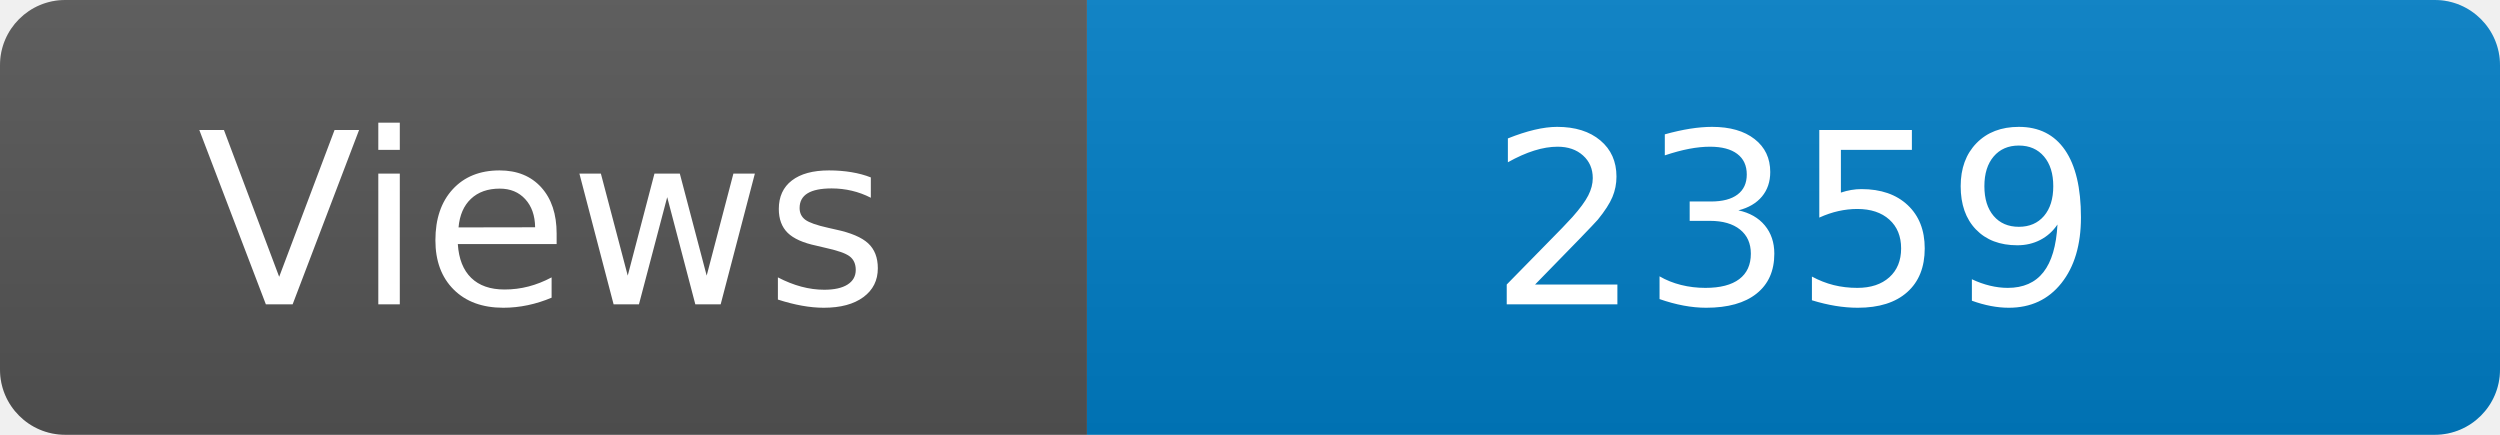
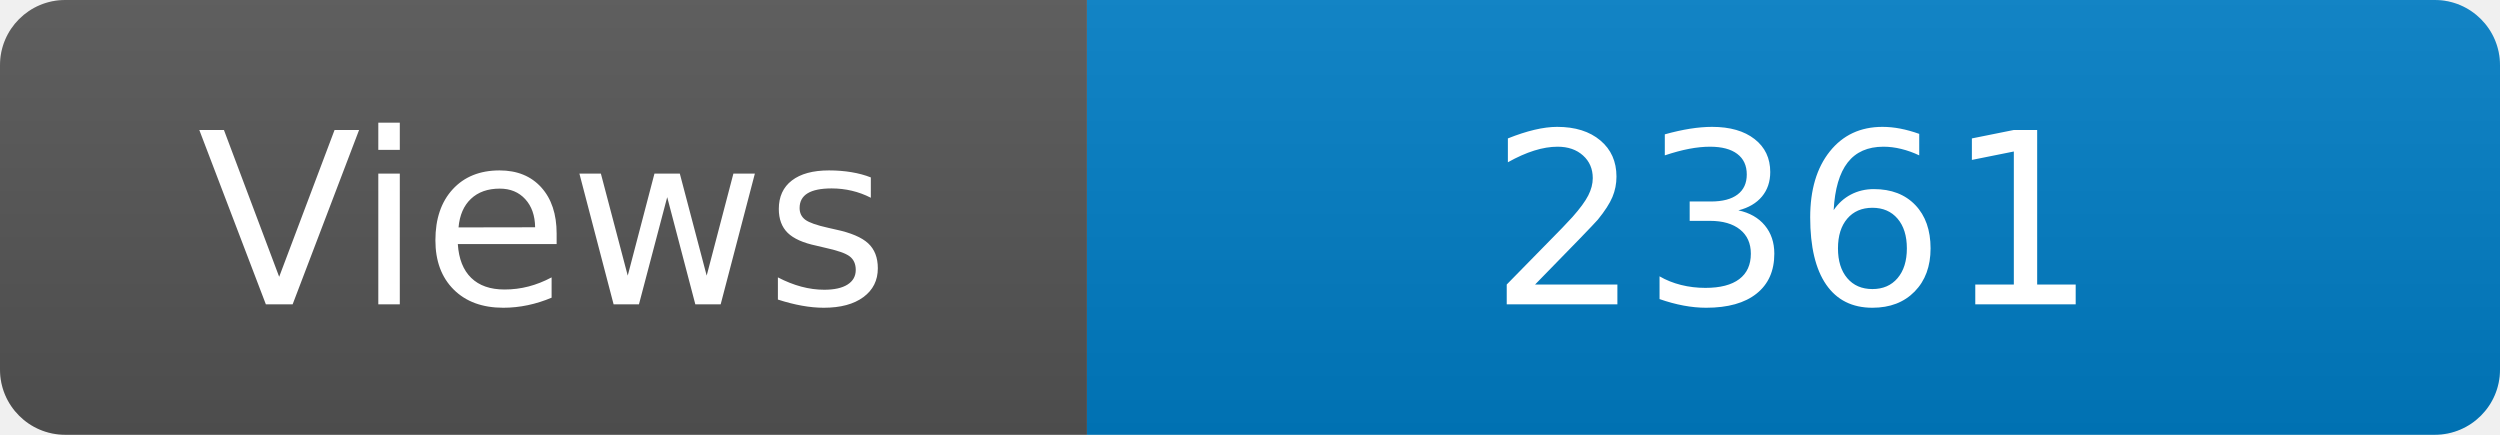
<svg xmlns="http://www.w3.org/2000/svg" width="115" height="20" role="img" aria-label="Maintained?: yes">
  <linearGradient id="s" x2="0" y2="100%">
    <stop offset="0" stop-color="#bbb" stop-opacity=".1" />
    <stop offset="1" stop-opacity=".1" />
  </linearGradient>
  <clipPath id="r">
    <rect width="115" height="20" rx="3" fill="#fff" />
  </clipPath>
  <g clip-path="url(#r)">
    <rect width="50" height="20" fill="#555" />
    <rect x="50" width="160" height="20" fill="#007ec6" />
    <rect width="115" height="20" fill="url(#s)" />
  </g>
  <g fill="#fff" text-anchor="middle" font-family="Verdana,Geneva,DejaVu Sans,sans-serif" font-size="110">
    <text x="250" y="140" transform="scale(.1)" fill="#fff">Views</text>
-     <text x="825" y="140" transform="scale(.1)" fill="#fff">2359</text>
+     <text x="825" y="140" transform="scale(.1)" fill="#fff">2361</text>
  </g>
</svg>
